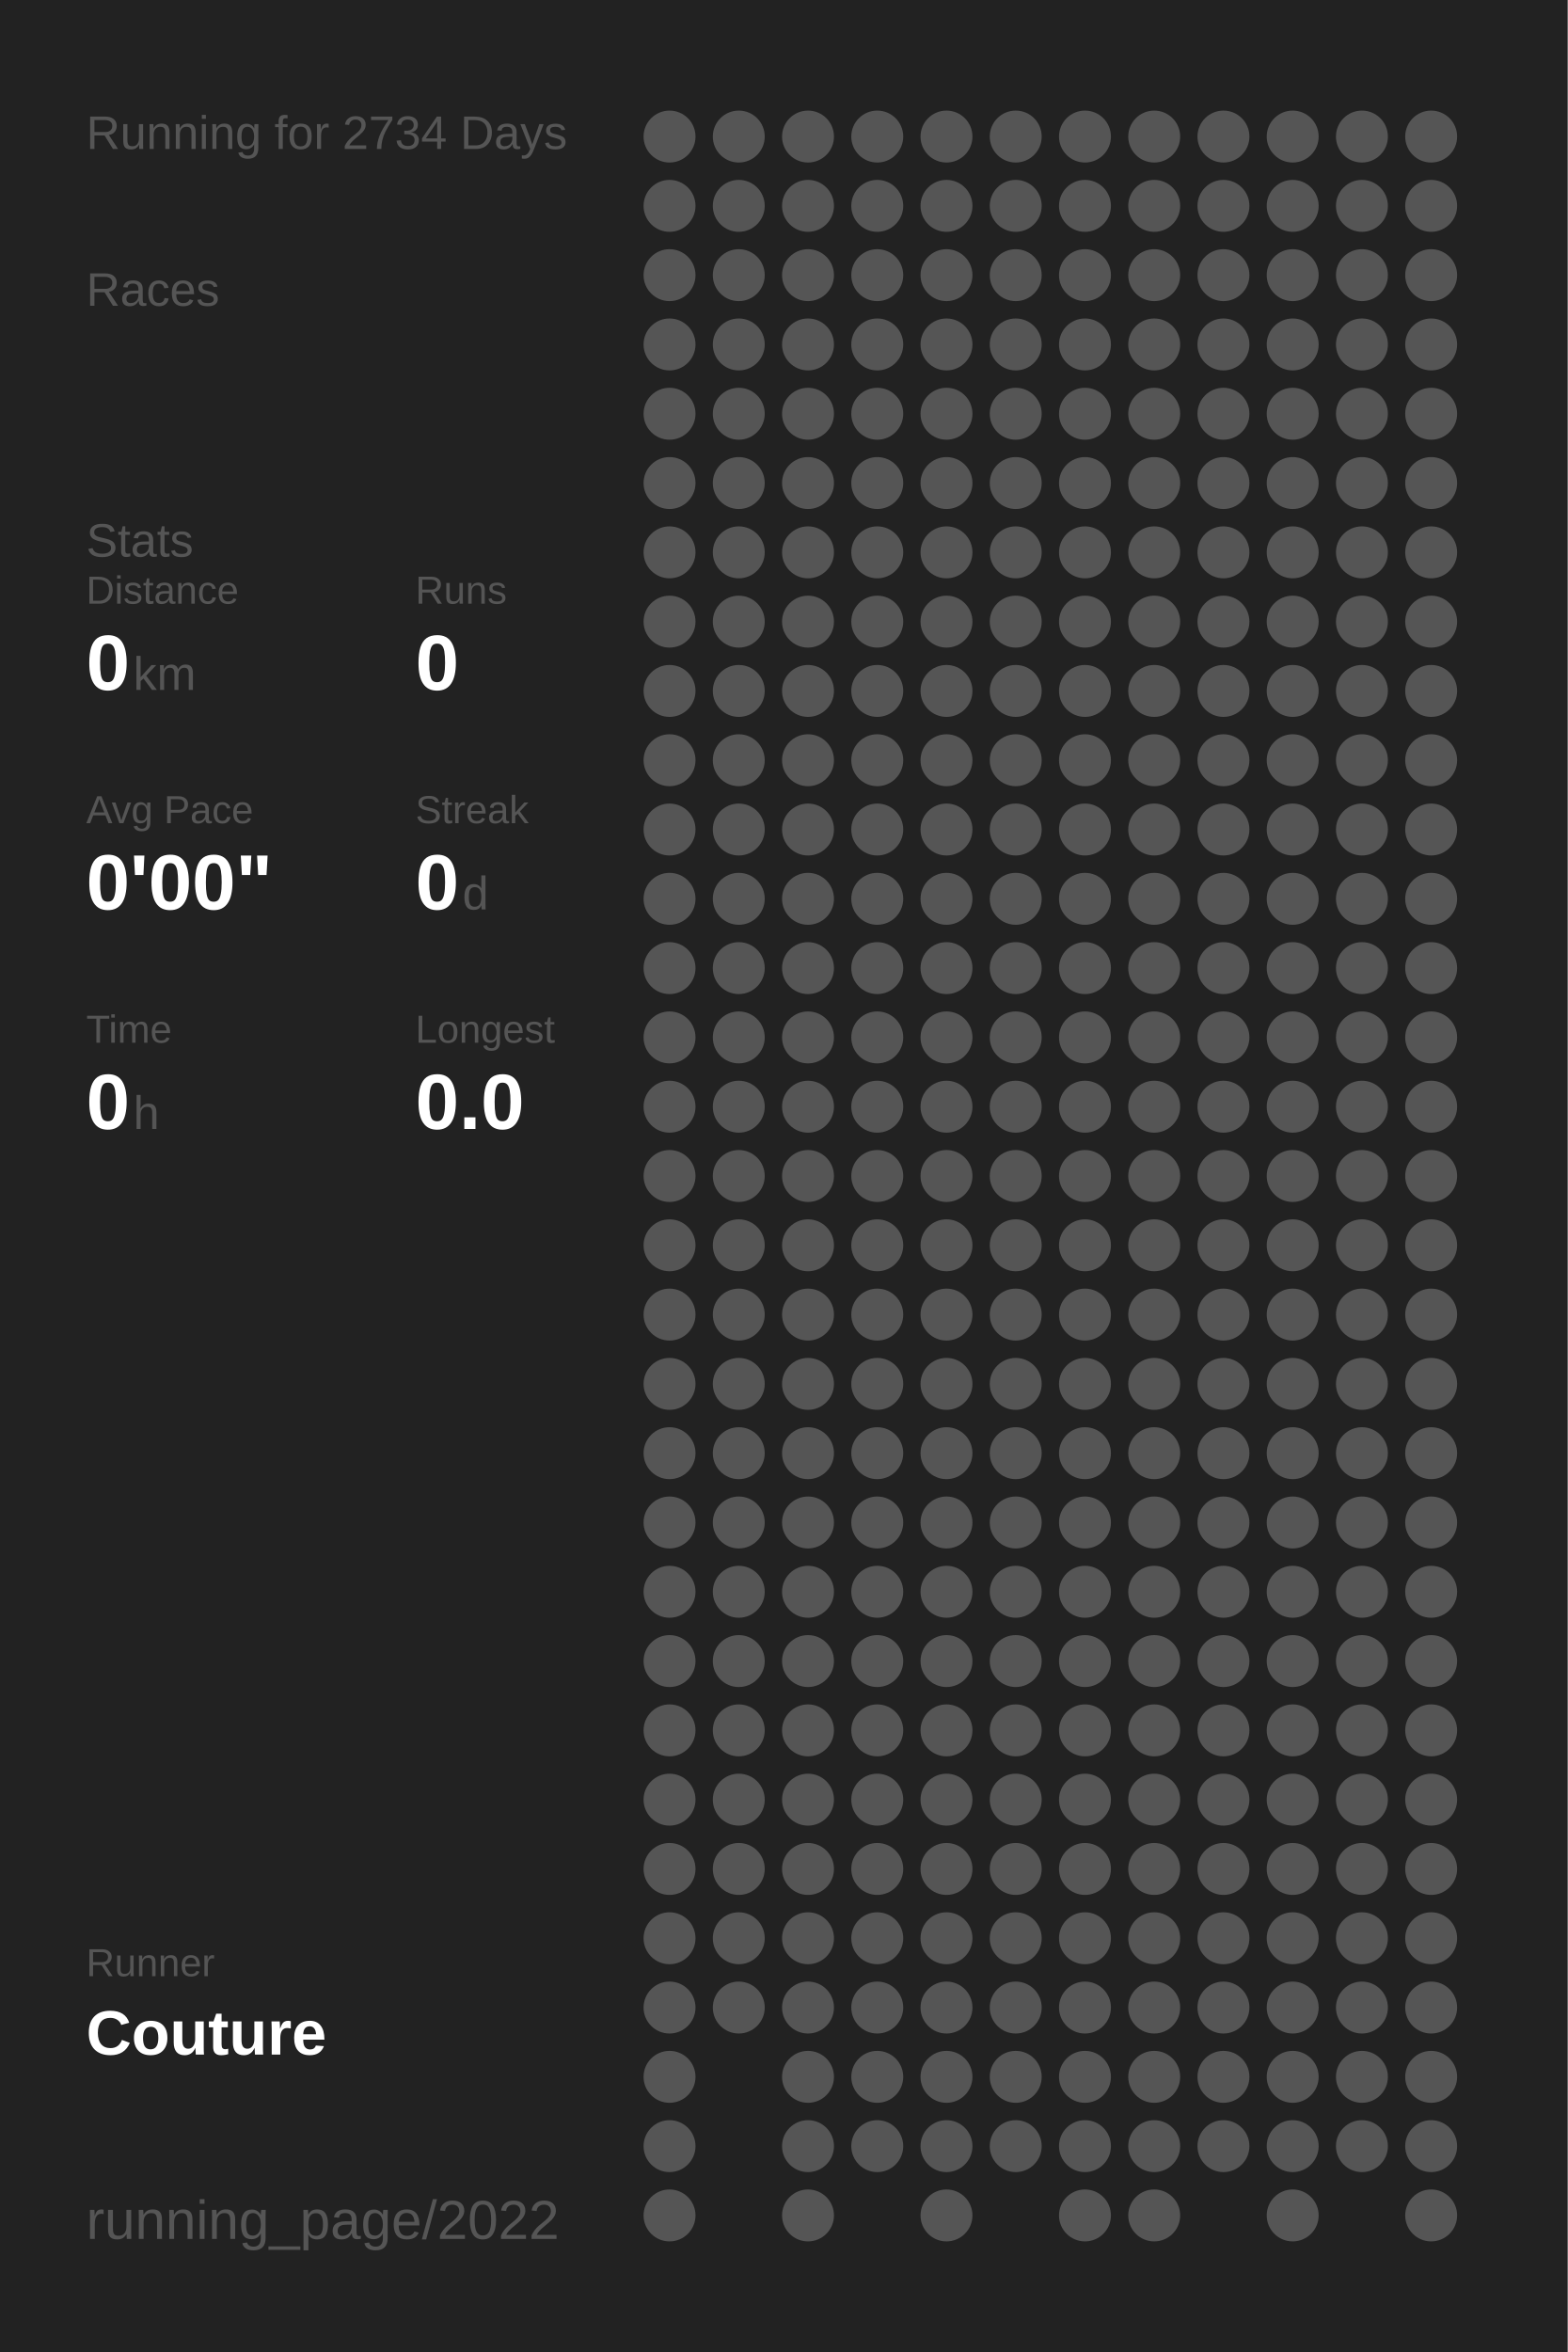
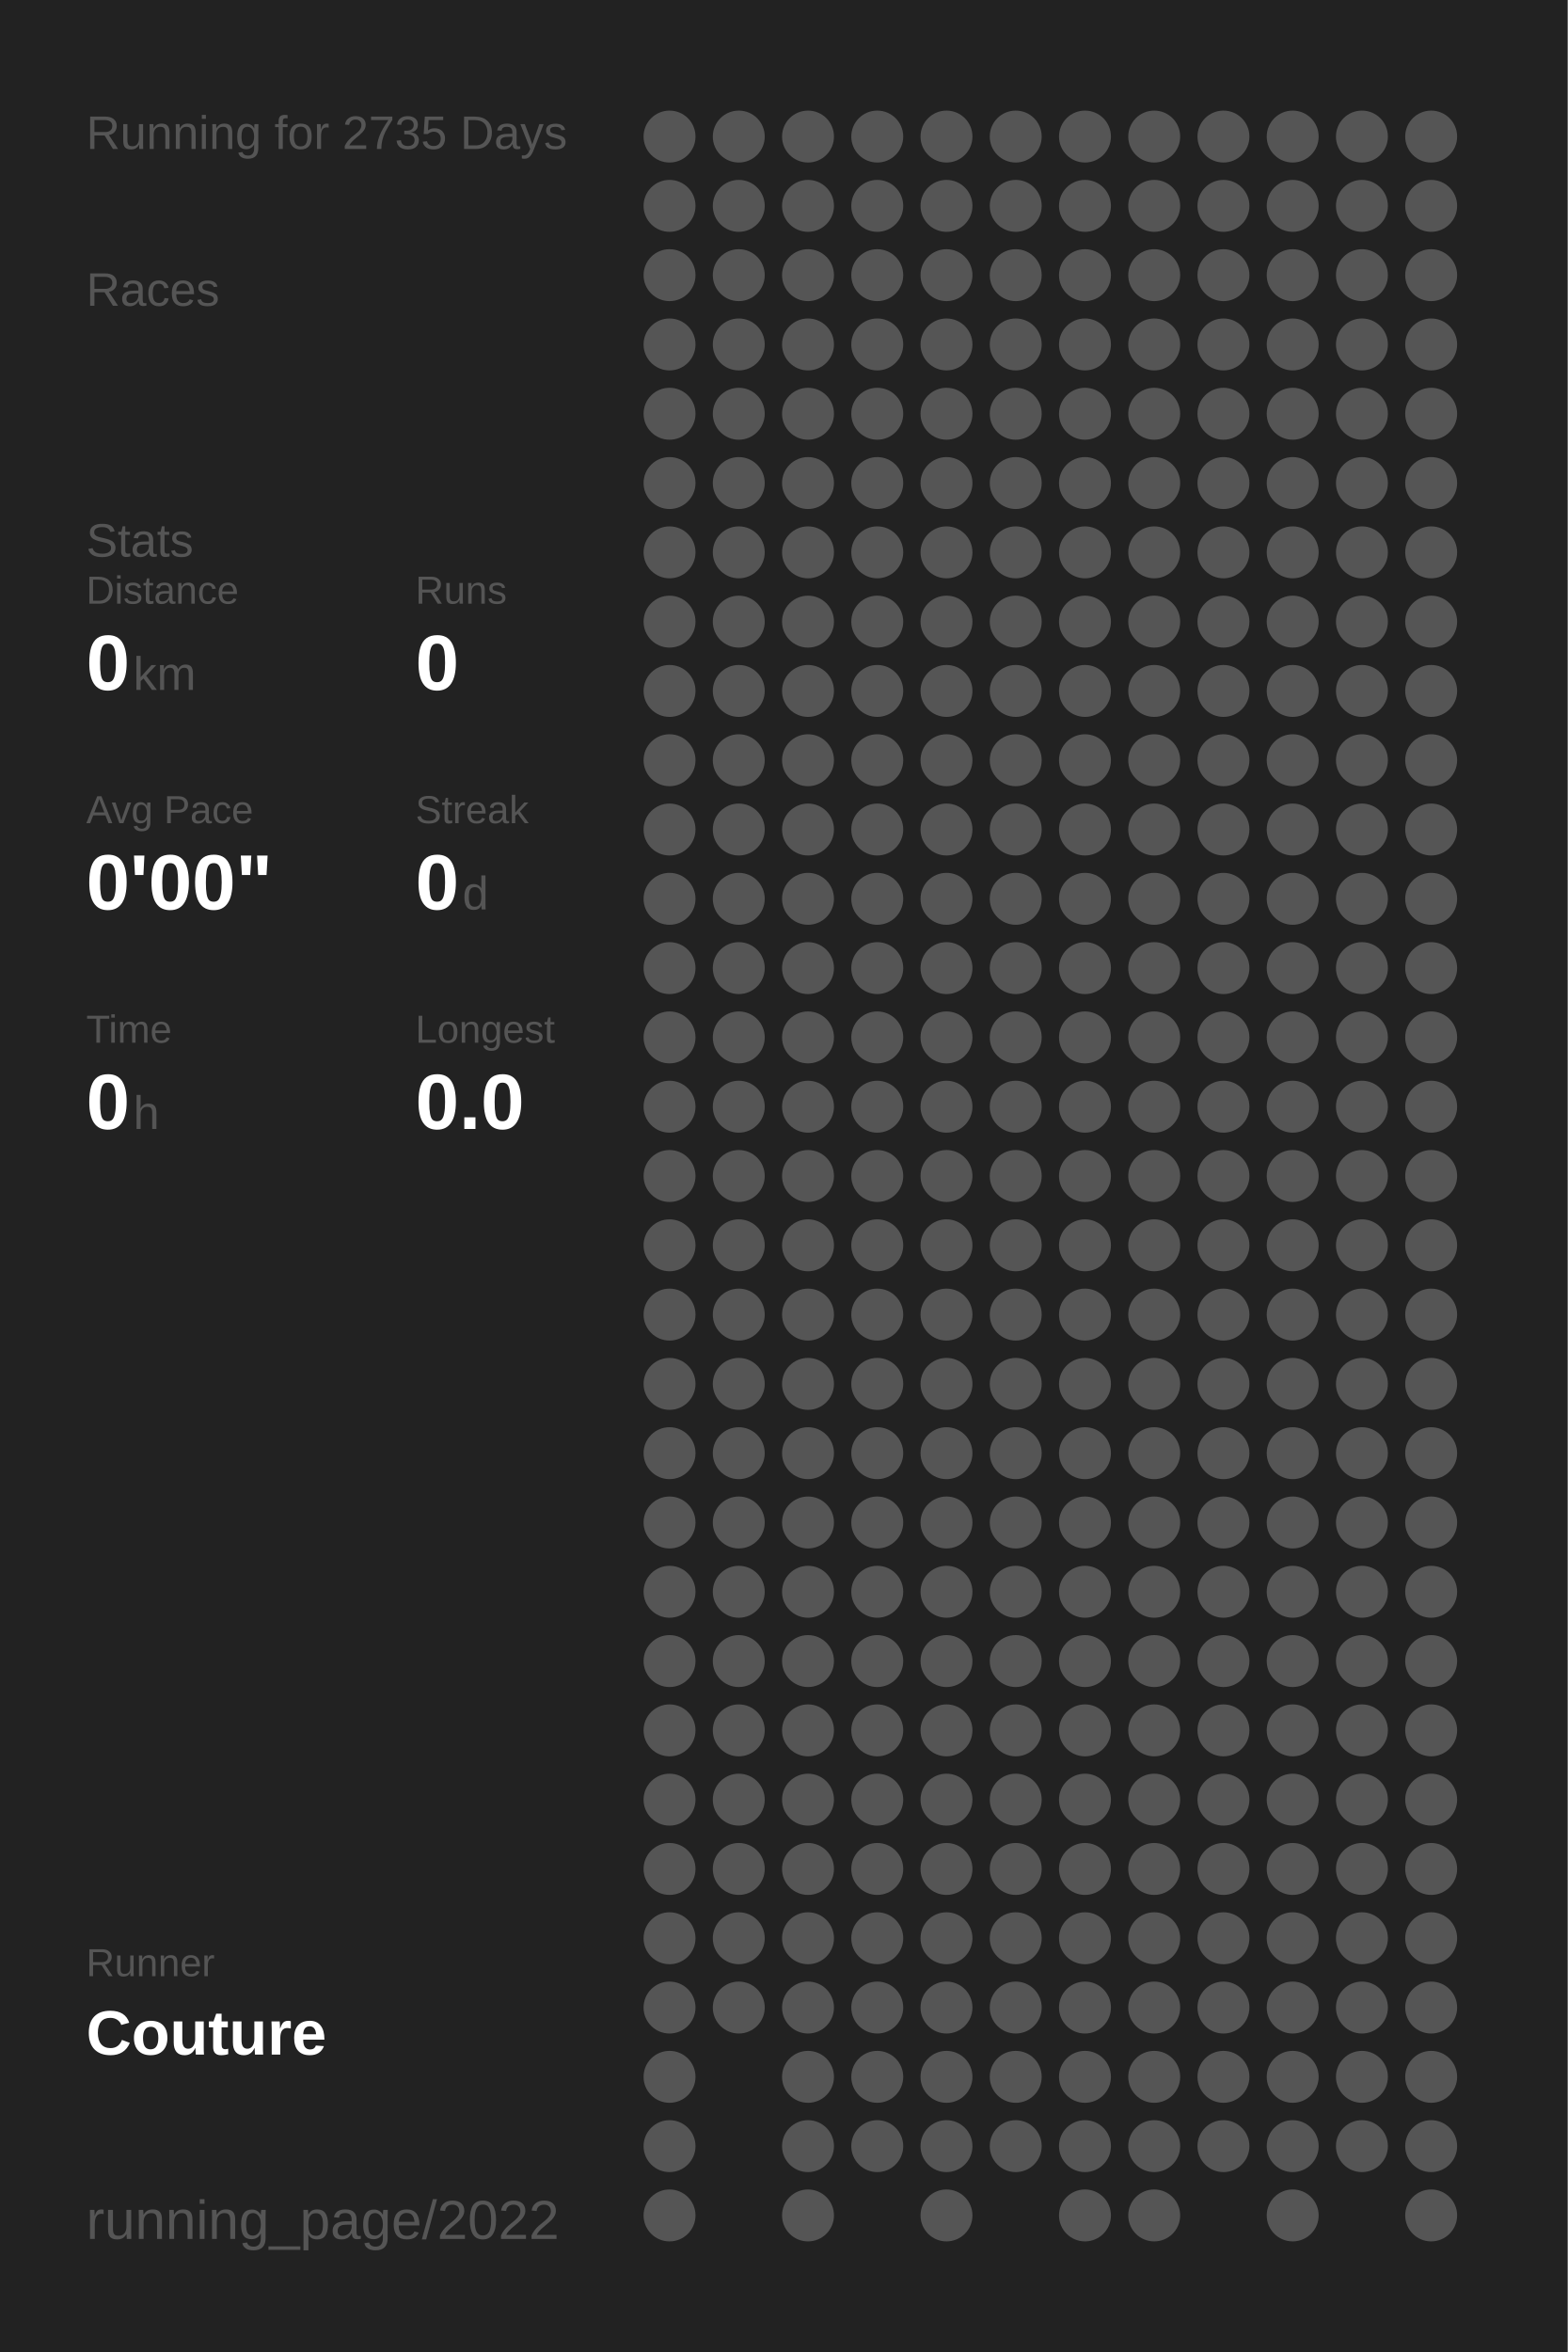
<svg xmlns="http://www.w3.org/2000/svg" baseProfile="full" height="300mm" version="1.1" viewBox="0,0,200,300" width="200mm">
  <defs />
  <rect fill="#222222" height="300" width="200" x="0" y="0" />
-   <text fill="#555555" style="font-size:6px; font-family:Arial;" x="11" y="19">Running for 2734 Days</text>
+   <text fill="#555555" style="font-size:6px; font-family:Arial;" x="11" y="19">Running for 2735 Days</text>
  <text fill="#555555" style="font-size:6px; font-family:Arial;" x="11" y="39">Races</text>
  <text fill="#555555" style="font-size:6px; font-family:Arial;" x="11" y="71">Stats</text>
  <text fill="#555555" style="font-size:5px; font-family:Arial;" x="11" y="77">Distance</text>
  <text fill="#FFFFFF" style="font-size:10px; font-family:Arial; font-weight:bold;" x="11" y="88">0</text>
  <text fill="#555555" style="font-size:6px; font-family:Arial;" x="17" y="88">km</text>
  <text fill="#555555" style="font-size:5px; font-family:Arial;" x="53" y="77">Runs</text>
  <text fill="#FFFFFF" style="font-size:10px; font-family:Arial; font-weight:bold;" x="53" y="88">0</text>
  <text fill="#555555" style="font-size:5px; font-family:Arial;" x="11" y="105">Avg Pace</text>
  <text fill="#FFFFFF" style="font-size:10px; font-family:Arial; font-weight:bold;" x="11" y="116">0'00"</text>
  <text fill="#555555" style="font-size:5px; font-family:Arial;" x="53" y="105">Streak</text>
  <text fill="#FFFFFF" style="font-size:10px; font-family:Arial; font-weight:bold;" x="53" y="116">0</text>
  <text fill="#555555" style="font-size:6px; font-family:Arial;" x="59" y="116">d</text>
  <text fill="#555555" style="font-size:5px; font-family:Arial;" x="11" y="133">Time</text>
  <text fill="#FFFFFF" style="font-size:10px; font-family:Arial; font-weight:bold;" x="11" y="144">0</text>
  <text fill="#555555" style="font-size:6px; font-family:Arial;" x="17" y="144">h</text>
  <text fill="#555555" style="font-size:5px; font-family:Arial;" x="53" y="133">Longest</text>
  <text fill="#FFFFFF" style="font-size:10px; font-family:Arial; font-weight:bold;" x="53" y="144">0.0</text>
  <text fill="#555555" style="font-size:5px; font-family:Arial;" x="11" y="252.065">Runner</text>
  <text fill="#FFFFFF" style="font-size:8px; font-family:Arial; font-weight:bold;" x="11" y="262.065">Couture</text>
  <text fill="#555555" style="font-size:7px; font-family:Arial;" x="11" y="285.581">running_page/2022</text>
  <circle cx="85.417" cy="17.419" fill="#555555" r="3.312" />
  <circle cx="85.417" cy="26.258" fill="#555555" r="3.312" />
  <circle cx="85.417" cy="35.097" fill="#555555" r="3.312" />
  <circle cx="85.417" cy="43.935" fill="#555555" r="3.312" />
  <circle cx="85.417" cy="52.774" fill="#555555" r="3.312" />
  <circle cx="85.417" cy="61.613" fill="#555555" r="3.312" />
  <circle cx="85.417" cy="70.452" fill="#555555" r="3.312" />
  <circle cx="85.417" cy="79.29" fill="#555555" r="3.312" />
  <circle cx="85.417" cy="88.129" fill="#555555" r="3.312" />
  <circle cx="85.417" cy="96.968" fill="#555555" r="3.312" />
  <circle cx="85.417" cy="105.806" fill="#555555" r="3.312" />
  <circle cx="85.417" cy="114.645" fill="#555555" r="3.312" />
  <circle cx="85.417" cy="123.484" fill="#555555" r="3.312" />
  <circle cx="85.417" cy="132.323" fill="#555555" r="3.312" />
  <circle cx="85.417" cy="141.161" fill="#555555" r="3.312" />
  <circle cx="85.417" cy="150" fill="#555555" r="3.312" />
  <circle cx="85.417" cy="158.839" fill="#555555" r="3.312" />
  <circle cx="85.417" cy="167.677" fill="#555555" r="3.312" />
  <circle cx="85.417" cy="176.516" fill="#555555" r="3.312" />
  <circle cx="85.417" cy="185.355" fill="#555555" r="3.312" />
  <circle cx="85.417" cy="194.194" fill="#555555" r="3.312" />
  <circle cx="85.417" cy="203.032" fill="#555555" r="3.312" />
  <circle cx="85.417" cy="211.871" fill="#555555" r="3.312" />
  <circle cx="85.417" cy="220.71" fill="#555555" r="3.312" />
  <circle cx="85.417" cy="229.548" fill="#555555" r="3.312" />
  <circle cx="85.417" cy="238.387" fill="#555555" r="3.312" />
  <circle cx="85.417" cy="247.226" fill="#555555" r="3.312" />
  <circle cx="85.417" cy="256.065" fill="#555555" r="3.312" />
  <circle cx="85.417" cy="264.903" fill="#555555" r="3.312" />
  <circle cx="85.417" cy="273.742" fill="#555555" r="3.312" />
  <circle cx="85.417" cy="282.581" fill="#555555" r="3.312" />
  <circle cx="94.25" cy="17.419" fill="#555555" r="3.312" />
  <circle cx="94.25" cy="26.258" fill="#555555" r="3.312" />
  <circle cx="94.25" cy="35.097" fill="#555555" r="3.312" />
  <circle cx="94.25" cy="43.935" fill="#555555" r="3.312" />
  <circle cx="94.25" cy="52.774" fill="#555555" r="3.312" />
  <circle cx="94.25" cy="61.613" fill="#555555" r="3.312" />
  <circle cx="94.25" cy="70.452" fill="#555555" r="3.312" />
  <circle cx="94.25" cy="79.29" fill="#555555" r="3.312" />
  <circle cx="94.25" cy="88.129" fill="#555555" r="3.312" />
  <circle cx="94.25" cy="96.968" fill="#555555" r="3.312" />
  <circle cx="94.25" cy="105.806" fill="#555555" r="3.312" />
  <circle cx="94.25" cy="114.645" fill="#555555" r="3.312" />
  <circle cx="94.25" cy="123.484" fill="#555555" r="3.312" />
  <circle cx="94.25" cy="132.323" fill="#555555" r="3.312" />
  <circle cx="94.25" cy="141.161" fill="#555555" r="3.312" />
  <circle cx="94.25" cy="150" fill="#555555" r="3.312" />
  <circle cx="94.25" cy="158.839" fill="#555555" r="3.312" />
  <circle cx="94.25" cy="167.677" fill="#555555" r="3.312" />
  <circle cx="94.25" cy="176.516" fill="#555555" r="3.312" />
  <circle cx="94.25" cy="185.355" fill="#555555" r="3.312" />
  <circle cx="94.25" cy="194.194" fill="#555555" r="3.312" />
  <circle cx="94.25" cy="203.032" fill="#555555" r="3.312" />
  <circle cx="94.25" cy="211.871" fill="#555555" r="3.312" />
  <circle cx="94.25" cy="220.71" fill="#555555" r="3.312" />
  <circle cx="94.25" cy="229.548" fill="#555555" r="3.312" />
  <circle cx="94.25" cy="238.387" fill="#555555" r="3.312" />
  <circle cx="94.25" cy="247.226" fill="#555555" r="3.312" />
  <circle cx="94.25" cy="256.065" fill="#555555" r="3.312" />
  <circle cx="103.083" cy="17.419" fill="#555555" r="3.312" />
  <circle cx="103.083" cy="26.258" fill="#555555" r="3.312" />
  <circle cx="103.083" cy="35.097" fill="#555555" r="3.312" />
  <circle cx="103.083" cy="43.935" fill="#555555" r="3.312" />
  <circle cx="103.083" cy="52.774" fill="#555555" r="3.312" />
  <circle cx="103.083" cy="61.613" fill="#555555" r="3.312" />
  <circle cx="103.083" cy="70.452" fill="#555555" r="3.312" />
  <circle cx="103.083" cy="79.29" fill="#555555" r="3.312" />
  <circle cx="103.083" cy="88.129" fill="#555555" r="3.312" />
  <circle cx="103.083" cy="96.968" fill="#555555" r="3.312" />
  <circle cx="103.083" cy="105.806" fill="#555555" r="3.312" />
  <circle cx="103.083" cy="114.645" fill="#555555" r="3.312" />
  <circle cx="103.083" cy="123.484" fill="#555555" r="3.312" />
  <circle cx="103.083" cy="132.323" fill="#555555" r="3.312" />
  <circle cx="103.083" cy="141.161" fill="#555555" r="3.312" />
  <circle cx="103.083" cy="150" fill="#555555" r="3.312" />
  <circle cx="103.083" cy="158.839" fill="#555555" r="3.312" />
  <circle cx="103.083" cy="167.677" fill="#555555" r="3.312" />
  <circle cx="103.083" cy="176.516" fill="#555555" r="3.312" />
  <circle cx="103.083" cy="185.355" fill="#555555" r="3.312" />
  <circle cx="103.083" cy="194.194" fill="#555555" r="3.312" />
  <circle cx="103.083" cy="203.032" fill="#555555" r="3.312" />
  <circle cx="103.083" cy="211.871" fill="#555555" r="3.312" />
  <circle cx="103.083" cy="220.71" fill="#555555" r="3.312" />
  <circle cx="103.083" cy="229.548" fill="#555555" r="3.312" />
  <circle cx="103.083" cy="238.387" fill="#555555" r="3.312" />
  <circle cx="103.083" cy="247.226" fill="#555555" r="3.312" />
  <circle cx="103.083" cy="256.065" fill="#555555" r="3.312" />
  <circle cx="103.083" cy="264.903" fill="#555555" r="3.312" />
  <circle cx="103.083" cy="273.742" fill="#555555" r="3.312" />
  <circle cx="103.083" cy="282.581" fill="#555555" r="3.312" />
  <circle cx="111.917" cy="17.419" fill="#555555" r="3.312" />
  <circle cx="111.917" cy="26.258" fill="#555555" r="3.312" />
  <circle cx="111.917" cy="35.097" fill="#555555" r="3.312" />
  <circle cx="111.917" cy="43.935" fill="#555555" r="3.312" />
  <circle cx="111.917" cy="52.774" fill="#555555" r="3.312" />
  <circle cx="111.917" cy="61.613" fill="#555555" r="3.312" />
  <circle cx="111.917" cy="70.452" fill="#555555" r="3.312" />
  <circle cx="111.917" cy="79.29" fill="#555555" r="3.312" />
  <circle cx="111.917" cy="88.129" fill="#555555" r="3.312" />
  <circle cx="111.917" cy="96.968" fill="#555555" r="3.312" />
  <circle cx="111.917" cy="105.806" fill="#555555" r="3.312" />
  <circle cx="111.917" cy="114.645" fill="#555555" r="3.312" />
  <circle cx="111.917" cy="123.484" fill="#555555" r="3.312" />
  <circle cx="111.917" cy="132.323" fill="#555555" r="3.312" />
  <circle cx="111.917" cy="141.161" fill="#555555" r="3.312" />
  <circle cx="111.917" cy="150" fill="#555555" r="3.312" />
  <circle cx="111.917" cy="158.839" fill="#555555" r="3.312" />
  <circle cx="111.917" cy="167.677" fill="#555555" r="3.312" />
  <circle cx="111.917" cy="176.516" fill="#555555" r="3.312" />
  <circle cx="111.917" cy="185.355" fill="#555555" r="3.312" />
  <circle cx="111.917" cy="194.194" fill="#555555" r="3.312" />
  <circle cx="111.917" cy="203.032" fill="#555555" r="3.312" />
  <circle cx="111.917" cy="211.871" fill="#555555" r="3.312" />
  <circle cx="111.917" cy="220.71" fill="#555555" r="3.312" />
  <circle cx="111.917" cy="229.548" fill="#555555" r="3.312" />
  <circle cx="111.917" cy="238.387" fill="#555555" r="3.312" />
  <circle cx="111.917" cy="247.226" fill="#555555" r="3.312" />
  <circle cx="111.917" cy="256.065" fill="#555555" r="3.312" />
  <circle cx="111.917" cy="264.903" fill="#555555" r="3.312" />
  <circle cx="111.917" cy="273.742" fill="#555555" r="3.312" />
  <circle cx="120.75" cy="17.419" fill="#555555" r="3.312" />
  <circle cx="120.75" cy="26.258" fill="#555555" r="3.312" />
  <circle cx="120.75" cy="35.097" fill="#555555" r="3.312" />
  <circle cx="120.75" cy="43.935" fill="#555555" r="3.312" />
  <circle cx="120.75" cy="52.774" fill="#555555" r="3.312" />
  <circle cx="120.75" cy="61.613" fill="#555555" r="3.312" />
  <circle cx="120.75" cy="70.452" fill="#555555" r="3.312" />
  <circle cx="120.75" cy="79.29" fill="#555555" r="3.312" />
  <circle cx="120.75" cy="88.129" fill="#555555" r="3.312" />
  <circle cx="120.75" cy="96.968" fill="#555555" r="3.312" />
  <circle cx="120.75" cy="105.806" fill="#555555" r="3.312" />
  <circle cx="120.75" cy="114.645" fill="#555555" r="3.312" />
  <circle cx="120.75" cy="123.484" fill="#555555" r="3.312" />
  <circle cx="120.75" cy="132.323" fill="#555555" r="3.312" />
  <circle cx="120.75" cy="141.161" fill="#555555" r="3.312" />
  <circle cx="120.75" cy="150" fill="#555555" r="3.312" />
  <circle cx="120.75" cy="158.839" fill="#555555" r="3.312" />
  <circle cx="120.75" cy="167.677" fill="#555555" r="3.312" />
  <circle cx="120.75" cy="176.516" fill="#555555" r="3.312" />
  <circle cx="120.75" cy="185.355" fill="#555555" r="3.312" />
  <circle cx="120.75" cy="194.194" fill="#555555" r="3.312" />
  <circle cx="120.75" cy="203.032" fill="#555555" r="3.312" />
  <circle cx="120.75" cy="211.871" fill="#555555" r="3.312" />
  <circle cx="120.75" cy="220.71" fill="#555555" r="3.312" />
  <circle cx="120.75" cy="229.548" fill="#555555" r="3.312" />
  <circle cx="120.75" cy="238.387" fill="#555555" r="3.312" />
  <circle cx="120.75" cy="247.226" fill="#555555" r="3.312" />
  <circle cx="120.75" cy="256.065" fill="#555555" r="3.312" />
  <circle cx="120.75" cy="264.903" fill="#555555" r="3.312" />
  <circle cx="120.75" cy="273.742" fill="#555555" r="3.312" />
  <circle cx="120.75" cy="282.581" fill="#555555" r="3.312" />
  <circle cx="129.583" cy="17.419" fill="#555555" r="3.312" />
  <circle cx="129.583" cy="26.258" fill="#555555" r="3.312" />
  <circle cx="129.583" cy="35.097" fill="#555555" r="3.312" />
  <circle cx="129.583" cy="43.935" fill="#555555" r="3.312" />
  <circle cx="129.583" cy="52.774" fill="#555555" r="3.312" />
  <circle cx="129.583" cy="61.613" fill="#555555" r="3.312" />
  <circle cx="129.583" cy="70.452" fill="#555555" r="3.312" />
  <circle cx="129.583" cy="79.29" fill="#555555" r="3.312" />
  <circle cx="129.583" cy="88.129" fill="#555555" r="3.312" />
  <circle cx="129.583" cy="96.968" fill="#555555" r="3.312" />
  <circle cx="129.583" cy="105.806" fill="#555555" r="3.312" />
  <circle cx="129.583" cy="114.645" fill="#555555" r="3.312" />
  <circle cx="129.583" cy="123.484" fill="#555555" r="3.312" />
  <circle cx="129.583" cy="132.323" fill="#555555" r="3.312" />
  <circle cx="129.583" cy="141.161" fill="#555555" r="3.312" />
  <circle cx="129.583" cy="150" fill="#555555" r="3.312" />
  <circle cx="129.583" cy="158.839" fill="#555555" r="3.312" />
  <circle cx="129.583" cy="167.677" fill="#555555" r="3.312" />
  <circle cx="129.583" cy="176.516" fill="#555555" r="3.312" />
  <circle cx="129.583" cy="185.355" fill="#555555" r="3.312" />
  <circle cx="129.583" cy="194.194" fill="#555555" r="3.312" />
  <circle cx="129.583" cy="203.032" fill="#555555" r="3.312" />
  <circle cx="129.583" cy="211.871" fill="#555555" r="3.312" />
  <circle cx="129.583" cy="220.71" fill="#555555" r="3.312" />
  <circle cx="129.583" cy="229.548" fill="#555555" r="3.312" />
  <circle cx="129.583" cy="238.387" fill="#555555" r="3.312" />
  <circle cx="129.583" cy="247.226" fill="#555555" r="3.312" />
  <circle cx="129.583" cy="256.065" fill="#555555" r="3.312" />
  <circle cx="129.583" cy="264.903" fill="#555555" r="3.312" />
  <circle cx="129.583" cy="273.742" fill="#555555" r="3.312" />
  <circle cx="138.417" cy="17.419" fill="#555555" r="3.312" />
  <circle cx="138.417" cy="26.258" fill="#555555" r="3.312" />
  <circle cx="138.417" cy="35.097" fill="#555555" r="3.312" />
  <circle cx="138.417" cy="43.935" fill="#555555" r="3.312" />
  <circle cx="138.417" cy="52.774" fill="#555555" r="3.312" />
  <circle cx="138.417" cy="61.613" fill="#555555" r="3.312" />
  <circle cx="138.417" cy="70.452" fill="#555555" r="3.312" />
  <circle cx="138.417" cy="79.29" fill="#555555" r="3.312" />
  <circle cx="138.417" cy="88.129" fill="#555555" r="3.312" />
  <circle cx="138.417" cy="96.968" fill="#555555" r="3.312" />
  <circle cx="138.417" cy="105.806" fill="#555555" r="3.312" />
  <circle cx="138.417" cy="114.645" fill="#555555" r="3.312" />
  <circle cx="138.417" cy="123.484" fill="#555555" r="3.312" />
  <circle cx="138.417" cy="132.323" fill="#555555" r="3.312" />
  <circle cx="138.417" cy="141.161" fill="#555555" r="3.312" />
  <circle cx="138.417" cy="150" fill="#555555" r="3.312" />
  <circle cx="138.417" cy="158.839" fill="#555555" r="3.312" />
  <circle cx="138.417" cy="167.677" fill="#555555" r="3.312" />
  <circle cx="138.417" cy="176.516" fill="#555555" r="3.312" />
  <circle cx="138.417" cy="185.355" fill="#555555" r="3.312" />
  <circle cx="138.417" cy="194.194" fill="#555555" r="3.312" />
  <circle cx="138.417" cy="203.032" fill="#555555" r="3.312" />
  <circle cx="138.417" cy="211.871" fill="#555555" r="3.312" />
  <circle cx="138.417" cy="220.71" fill="#555555" r="3.312" />
  <circle cx="138.417" cy="229.548" fill="#555555" r="3.312" />
  <circle cx="138.417" cy="238.387" fill="#555555" r="3.312" />
  <circle cx="138.417" cy="247.226" fill="#555555" r="3.312" />
  <circle cx="138.417" cy="256.065" fill="#555555" r="3.312" />
  <circle cx="138.417" cy="264.903" fill="#555555" r="3.312" />
  <circle cx="138.417" cy="273.742" fill="#555555" r="3.312" />
  <circle cx="138.417" cy="282.581" fill="#555555" r="3.312" />
  <circle cx="147.25" cy="17.419" fill="#555555" r="3.312" />
  <circle cx="147.25" cy="26.258" fill="#555555" r="3.312" />
  <circle cx="147.25" cy="35.097" fill="#555555" r="3.312" />
  <circle cx="147.25" cy="43.935" fill="#555555" r="3.312" />
  <circle cx="147.25" cy="52.774" fill="#555555" r="3.312" />
  <circle cx="147.25" cy="61.613" fill="#555555" r="3.312" />
  <circle cx="147.25" cy="70.452" fill="#555555" r="3.312" />
  <circle cx="147.25" cy="79.29" fill="#555555" r="3.312" />
  <circle cx="147.25" cy="88.129" fill="#555555" r="3.312" />
  <circle cx="147.25" cy="96.968" fill="#555555" r="3.312" />
  <circle cx="147.25" cy="105.806" fill="#555555" r="3.312" />
  <circle cx="147.25" cy="114.645" fill="#555555" r="3.312" />
  <circle cx="147.25" cy="123.484" fill="#555555" r="3.312" />
  <circle cx="147.25" cy="132.323" fill="#555555" r="3.312" />
  <circle cx="147.25" cy="141.161" fill="#555555" r="3.312" />
  <circle cx="147.25" cy="150" fill="#555555" r="3.312" />
  <circle cx="147.25" cy="158.839" fill="#555555" r="3.312" />
  <circle cx="147.25" cy="167.677" fill="#555555" r="3.312" />
  <circle cx="147.25" cy="176.516" fill="#555555" r="3.312" />
  <circle cx="147.25" cy="185.355" fill="#555555" r="3.312" />
  <circle cx="147.25" cy="194.194" fill="#555555" r="3.312" />
  <circle cx="147.25" cy="203.032" fill="#555555" r="3.312" />
  <circle cx="147.25" cy="211.871" fill="#555555" r="3.312" />
  <circle cx="147.25" cy="220.71" fill="#555555" r="3.312" />
  <circle cx="147.25" cy="229.548" fill="#555555" r="3.312" />
  <circle cx="147.25" cy="238.387" fill="#555555" r="3.312" />
  <circle cx="147.25" cy="247.226" fill="#555555" r="3.312" />
  <circle cx="147.25" cy="256.065" fill="#555555" r="3.312" />
  <circle cx="147.25" cy="264.903" fill="#555555" r="3.312" />
  <circle cx="147.25" cy="273.742" fill="#555555" r="3.312" />
  <circle cx="147.25" cy="282.581" fill="#555555" r="3.312" />
  <circle cx="156.083" cy="17.419" fill="#555555" r="3.312" />
  <circle cx="156.083" cy="26.258" fill="#555555" r="3.312" />
  <circle cx="156.083" cy="35.097" fill="#555555" r="3.312" />
  <circle cx="156.083" cy="43.935" fill="#555555" r="3.312" />
  <circle cx="156.083" cy="52.774" fill="#555555" r="3.312" />
  <circle cx="156.083" cy="61.613" fill="#555555" r="3.312" />
  <circle cx="156.083" cy="70.452" fill="#555555" r="3.312" />
  <circle cx="156.083" cy="79.29" fill="#555555" r="3.312" />
  <circle cx="156.083" cy="88.129" fill="#555555" r="3.312" />
  <circle cx="156.083" cy="96.968" fill="#555555" r="3.312" />
  <circle cx="156.083" cy="105.806" fill="#555555" r="3.312" />
  <circle cx="156.083" cy="114.645" fill="#555555" r="3.312" />
  <circle cx="156.083" cy="123.484" fill="#555555" r="3.312" />
  <circle cx="156.083" cy="132.323" fill="#555555" r="3.312" />
  <circle cx="156.083" cy="141.161" fill="#555555" r="3.312" />
  <circle cx="156.083" cy="150" fill="#555555" r="3.312" />
  <circle cx="156.083" cy="158.839" fill="#555555" r="3.312" />
  <circle cx="156.083" cy="167.677" fill="#555555" r="3.312" />
  <circle cx="156.083" cy="176.516" fill="#555555" r="3.312" />
  <circle cx="156.083" cy="185.355" fill="#555555" r="3.312" />
  <circle cx="156.083" cy="194.194" fill="#555555" r="3.312" />
  <circle cx="156.083" cy="203.032" fill="#555555" r="3.312" />
  <circle cx="156.083" cy="211.871" fill="#555555" r="3.312" />
  <circle cx="156.083" cy="220.71" fill="#555555" r="3.312" />
  <circle cx="156.083" cy="229.548" fill="#555555" r="3.312" />
  <circle cx="156.083" cy="238.387" fill="#555555" r="3.312" />
  <circle cx="156.083" cy="247.226" fill="#555555" r="3.312" />
  <circle cx="156.083" cy="256.065" fill="#555555" r="3.312" />
  <circle cx="156.083" cy="264.903" fill="#555555" r="3.312" />
  <circle cx="156.083" cy="273.742" fill="#555555" r="3.312" />
  <circle cx="164.917" cy="17.419" fill="#555555" r="3.312" />
  <circle cx="164.917" cy="26.258" fill="#555555" r="3.312" />
  <circle cx="164.917" cy="35.097" fill="#555555" r="3.312" />
  <circle cx="164.917" cy="43.935" fill="#555555" r="3.312" />
  <circle cx="164.917" cy="52.774" fill="#555555" r="3.312" />
  <circle cx="164.917" cy="61.613" fill="#555555" r="3.312" />
  <circle cx="164.917" cy="70.452" fill="#555555" r="3.312" />
  <circle cx="164.917" cy="79.29" fill="#555555" r="3.312" />
  <circle cx="164.917" cy="88.129" fill="#555555" r="3.312" />
  <circle cx="164.917" cy="96.968" fill="#555555" r="3.312" />
  <circle cx="164.917" cy="105.806" fill="#555555" r="3.312" />
  <circle cx="164.917" cy="114.645" fill="#555555" r="3.312" />
  <circle cx="164.917" cy="123.484" fill="#555555" r="3.312" />
  <circle cx="164.917" cy="132.323" fill="#555555" r="3.312" />
  <circle cx="164.917" cy="141.161" fill="#555555" r="3.312" />
  <circle cx="164.917" cy="150" fill="#555555" r="3.312" />
  <circle cx="164.917" cy="158.839" fill="#555555" r="3.312" />
  <circle cx="164.917" cy="167.677" fill="#555555" r="3.312" />
  <circle cx="164.917" cy="176.516" fill="#555555" r="3.312" />
  <circle cx="164.917" cy="185.355" fill="#555555" r="3.312" />
  <circle cx="164.917" cy="194.194" fill="#555555" r="3.312" />
  <circle cx="164.917" cy="203.032" fill="#555555" r="3.312" />
  <circle cx="164.917" cy="211.871" fill="#555555" r="3.312" />
  <circle cx="164.917" cy="220.71" fill="#555555" r="3.312" />
  <circle cx="164.917" cy="229.548" fill="#555555" r="3.312" />
  <circle cx="164.917" cy="238.387" fill="#555555" r="3.312" />
  <circle cx="164.917" cy="247.226" fill="#555555" r="3.312" />
  <circle cx="164.917" cy="256.065" fill="#555555" r="3.312" />
  <circle cx="164.917" cy="264.903" fill="#555555" r="3.312" />
  <circle cx="164.917" cy="273.742" fill="#555555" r="3.312" />
  <circle cx="164.917" cy="282.581" fill="#555555" r="3.312" />
  <circle cx="173.75" cy="17.419" fill="#555555" r="3.312" />
  <circle cx="173.75" cy="26.258" fill="#555555" r="3.312" />
  <circle cx="173.75" cy="35.097" fill="#555555" r="3.312" />
  <circle cx="173.75" cy="43.935" fill="#555555" r="3.312" />
  <circle cx="173.75" cy="52.774" fill="#555555" r="3.312" />
  <circle cx="173.75" cy="61.613" fill="#555555" r="3.312" />
  <circle cx="173.75" cy="70.452" fill="#555555" r="3.312" />
  <circle cx="173.75" cy="79.29" fill="#555555" r="3.312" />
  <circle cx="173.75" cy="88.129" fill="#555555" r="3.312" />
  <circle cx="173.75" cy="96.968" fill="#555555" r="3.312" />
  <circle cx="173.75" cy="105.806" fill="#555555" r="3.312" />
  <circle cx="173.75" cy="114.645" fill="#555555" r="3.312" />
  <circle cx="173.75" cy="123.484" fill="#555555" r="3.312" />
  <circle cx="173.75" cy="132.323" fill="#555555" r="3.312" />
  <circle cx="173.75" cy="141.161" fill="#555555" r="3.312" />
  <circle cx="173.75" cy="150" fill="#555555" r="3.312" />
  <circle cx="173.75" cy="158.839" fill="#555555" r="3.312" />
  <circle cx="173.75" cy="167.677" fill="#555555" r="3.312" />
  <circle cx="173.75" cy="176.516" fill="#555555" r="3.312" />
  <circle cx="173.75" cy="185.355" fill="#555555" r="3.312" />
  <circle cx="173.75" cy="194.194" fill="#555555" r="3.312" />
  <circle cx="173.75" cy="203.032" fill="#555555" r="3.312" />
  <circle cx="173.75" cy="211.871" fill="#555555" r="3.312" />
  <circle cx="173.75" cy="220.71" fill="#555555" r="3.312" />
  <circle cx="173.75" cy="229.548" fill="#555555" r="3.312" />
  <circle cx="173.75" cy="238.387" fill="#555555" r="3.312" />
  <circle cx="173.75" cy="247.226" fill="#555555" r="3.312" />
  <circle cx="173.75" cy="256.065" fill="#555555" r="3.312" />
  <circle cx="173.75" cy="264.903" fill="#555555" r="3.312" />
  <circle cx="173.75" cy="273.742" fill="#555555" r="3.312" />
  <circle cx="182.583" cy="17.419" fill="#555555" r="3.312" />
  <circle cx="182.583" cy="26.258" fill="#555555" r="3.312" />
  <circle cx="182.583" cy="35.097" fill="#555555" r="3.312" />
  <circle cx="182.583" cy="43.935" fill="#555555" r="3.312" />
  <circle cx="182.583" cy="52.774" fill="#555555" r="3.312" />
  <circle cx="182.583" cy="61.613" fill="#555555" r="3.312" />
  <circle cx="182.583" cy="70.452" fill="#555555" r="3.312" />
  <circle cx="182.583" cy="79.29" fill="#555555" r="3.312" />
  <circle cx="182.583" cy="88.129" fill="#555555" r="3.312" />
  <circle cx="182.583" cy="96.968" fill="#555555" r="3.312" />
  <circle cx="182.583" cy="105.806" fill="#555555" r="3.312" />
  <circle cx="182.583" cy="114.645" fill="#555555" r="3.312" />
  <circle cx="182.583" cy="123.484" fill="#555555" r="3.312" />
  <circle cx="182.583" cy="132.323" fill="#555555" r="3.312" />
  <circle cx="182.583" cy="141.161" fill="#555555" r="3.312" />
  <circle cx="182.583" cy="150" fill="#555555" r="3.312" />
  <circle cx="182.583" cy="158.839" fill="#555555" r="3.312" />
  <circle cx="182.583" cy="167.677" fill="#555555" r="3.312" />
  <circle cx="182.583" cy="176.516" fill="#555555" r="3.312" />
  <circle cx="182.583" cy="185.355" fill="#555555" r="3.312" />
  <circle cx="182.583" cy="194.194" fill="#555555" r="3.312" />
  <circle cx="182.583" cy="203.032" fill="#555555" r="3.312" />
  <circle cx="182.583" cy="211.871" fill="#555555" r="3.312" />
  <circle cx="182.583" cy="220.71" fill="#555555" r="3.312" />
  <circle cx="182.583" cy="229.548" fill="#555555" r="3.312" />
  <circle cx="182.583" cy="238.387" fill="#555555" r="3.312" />
  <circle cx="182.583" cy="247.226" fill="#555555" r="3.312" />
  <circle cx="182.583" cy="256.065" fill="#555555" r="3.312" />
  <circle cx="182.583" cy="264.903" fill="#555555" r="3.312" />
  <circle cx="182.583" cy="273.742" fill="#555555" r="3.312" />
  <circle cx="182.583" cy="282.581" fill="#555555" r="3.312" />
</svg>
